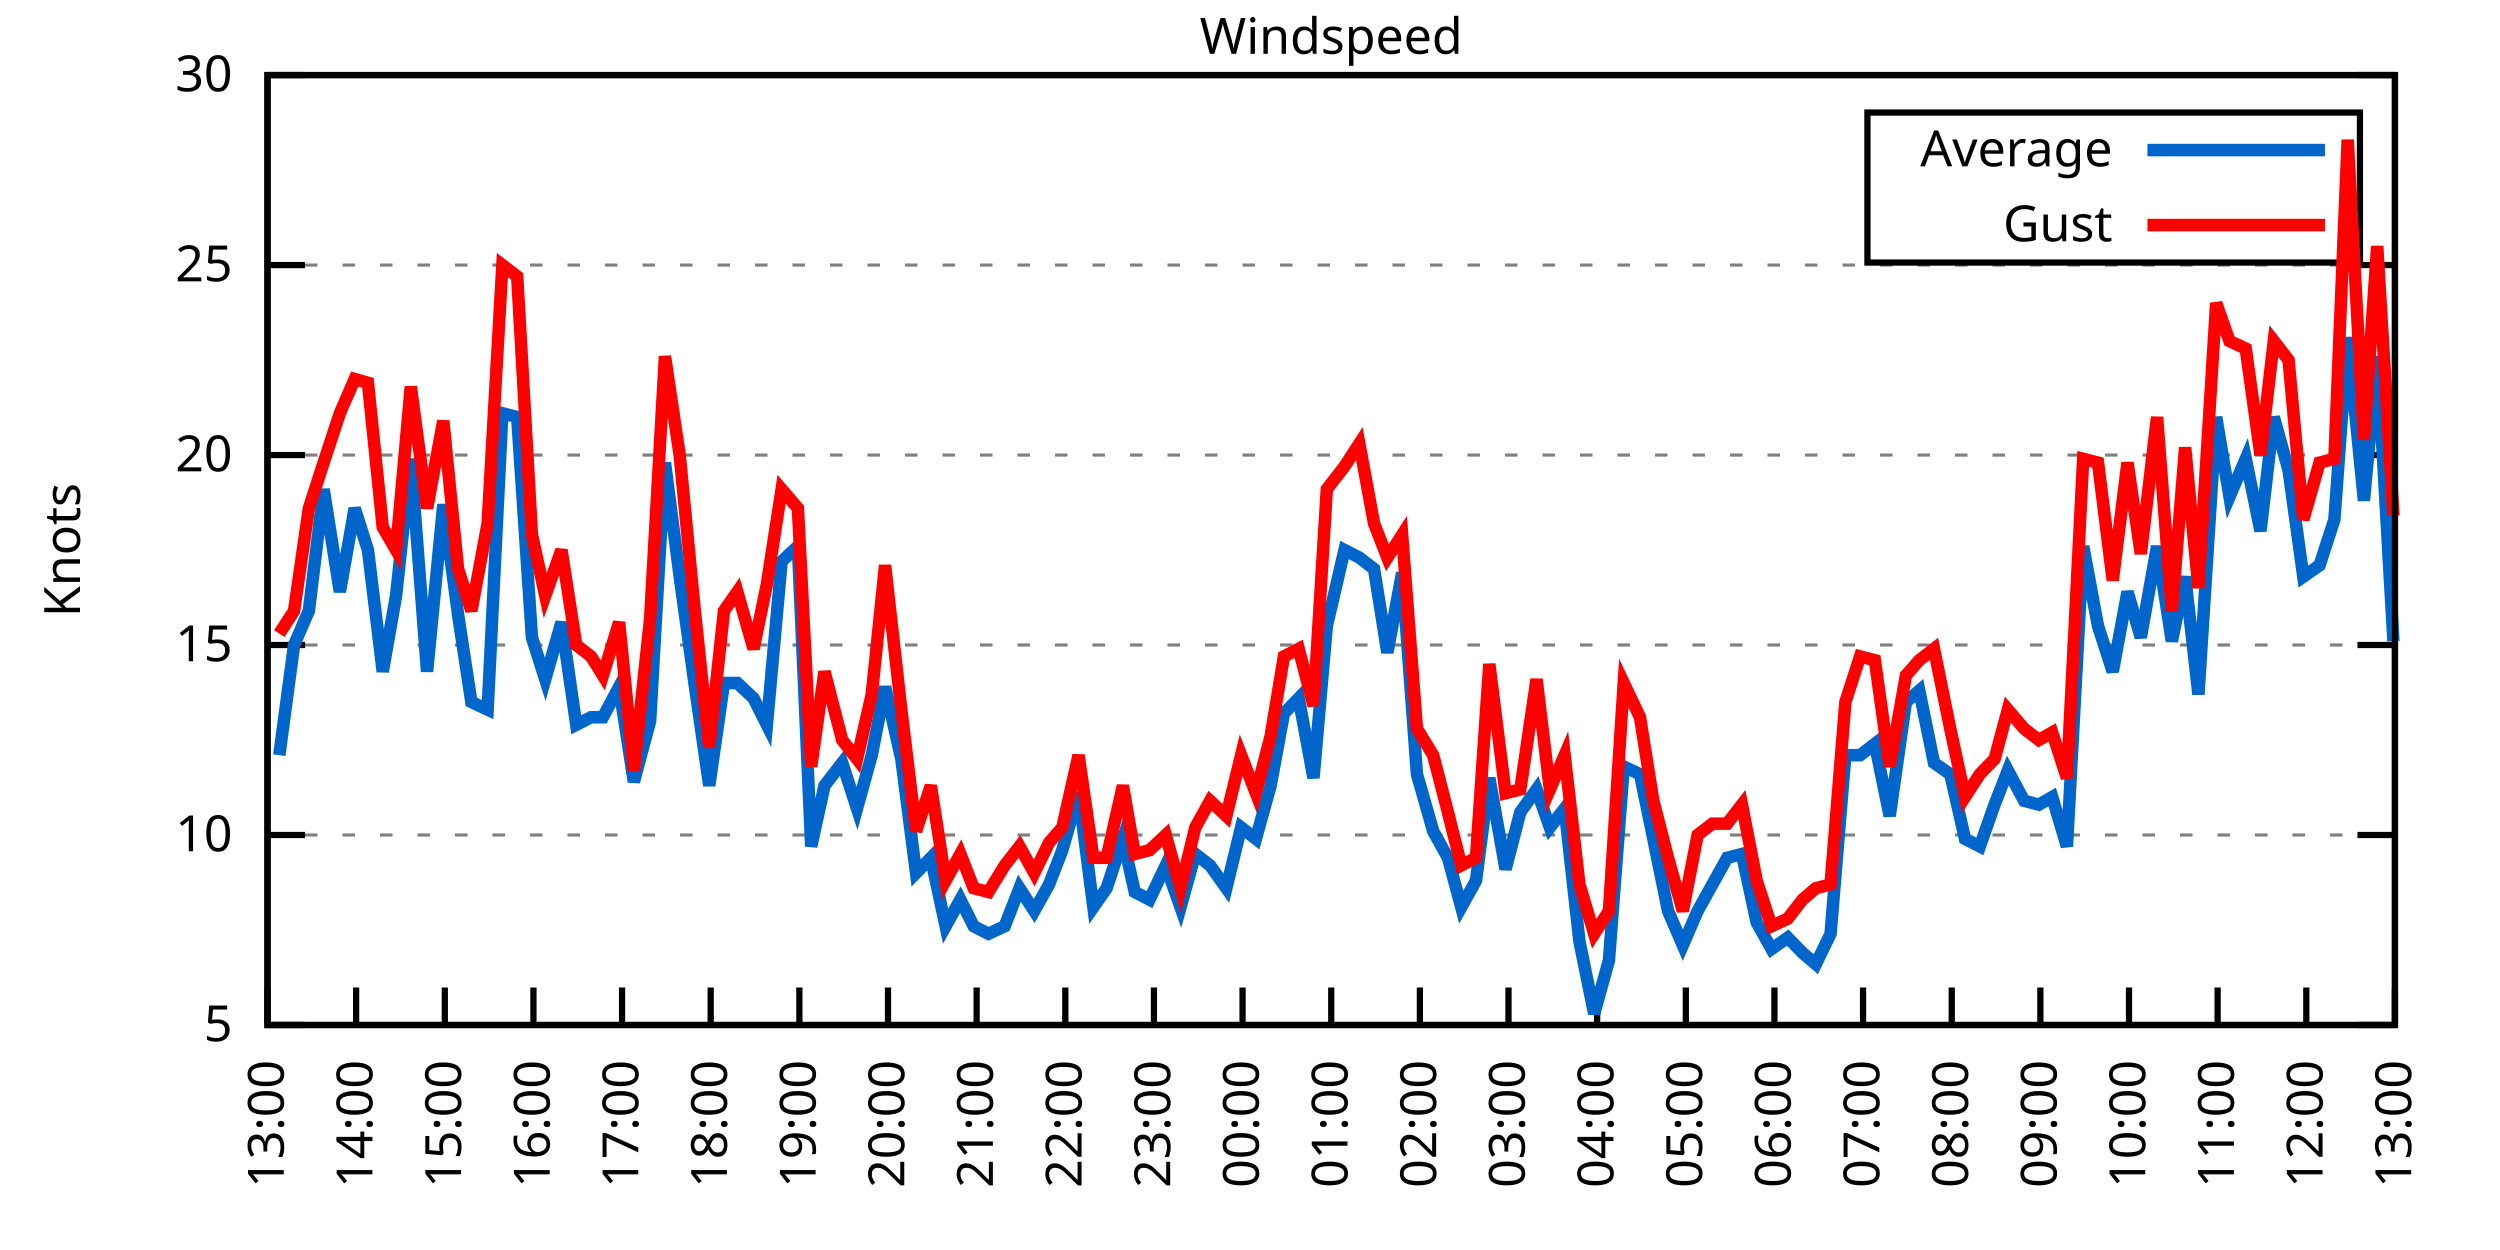
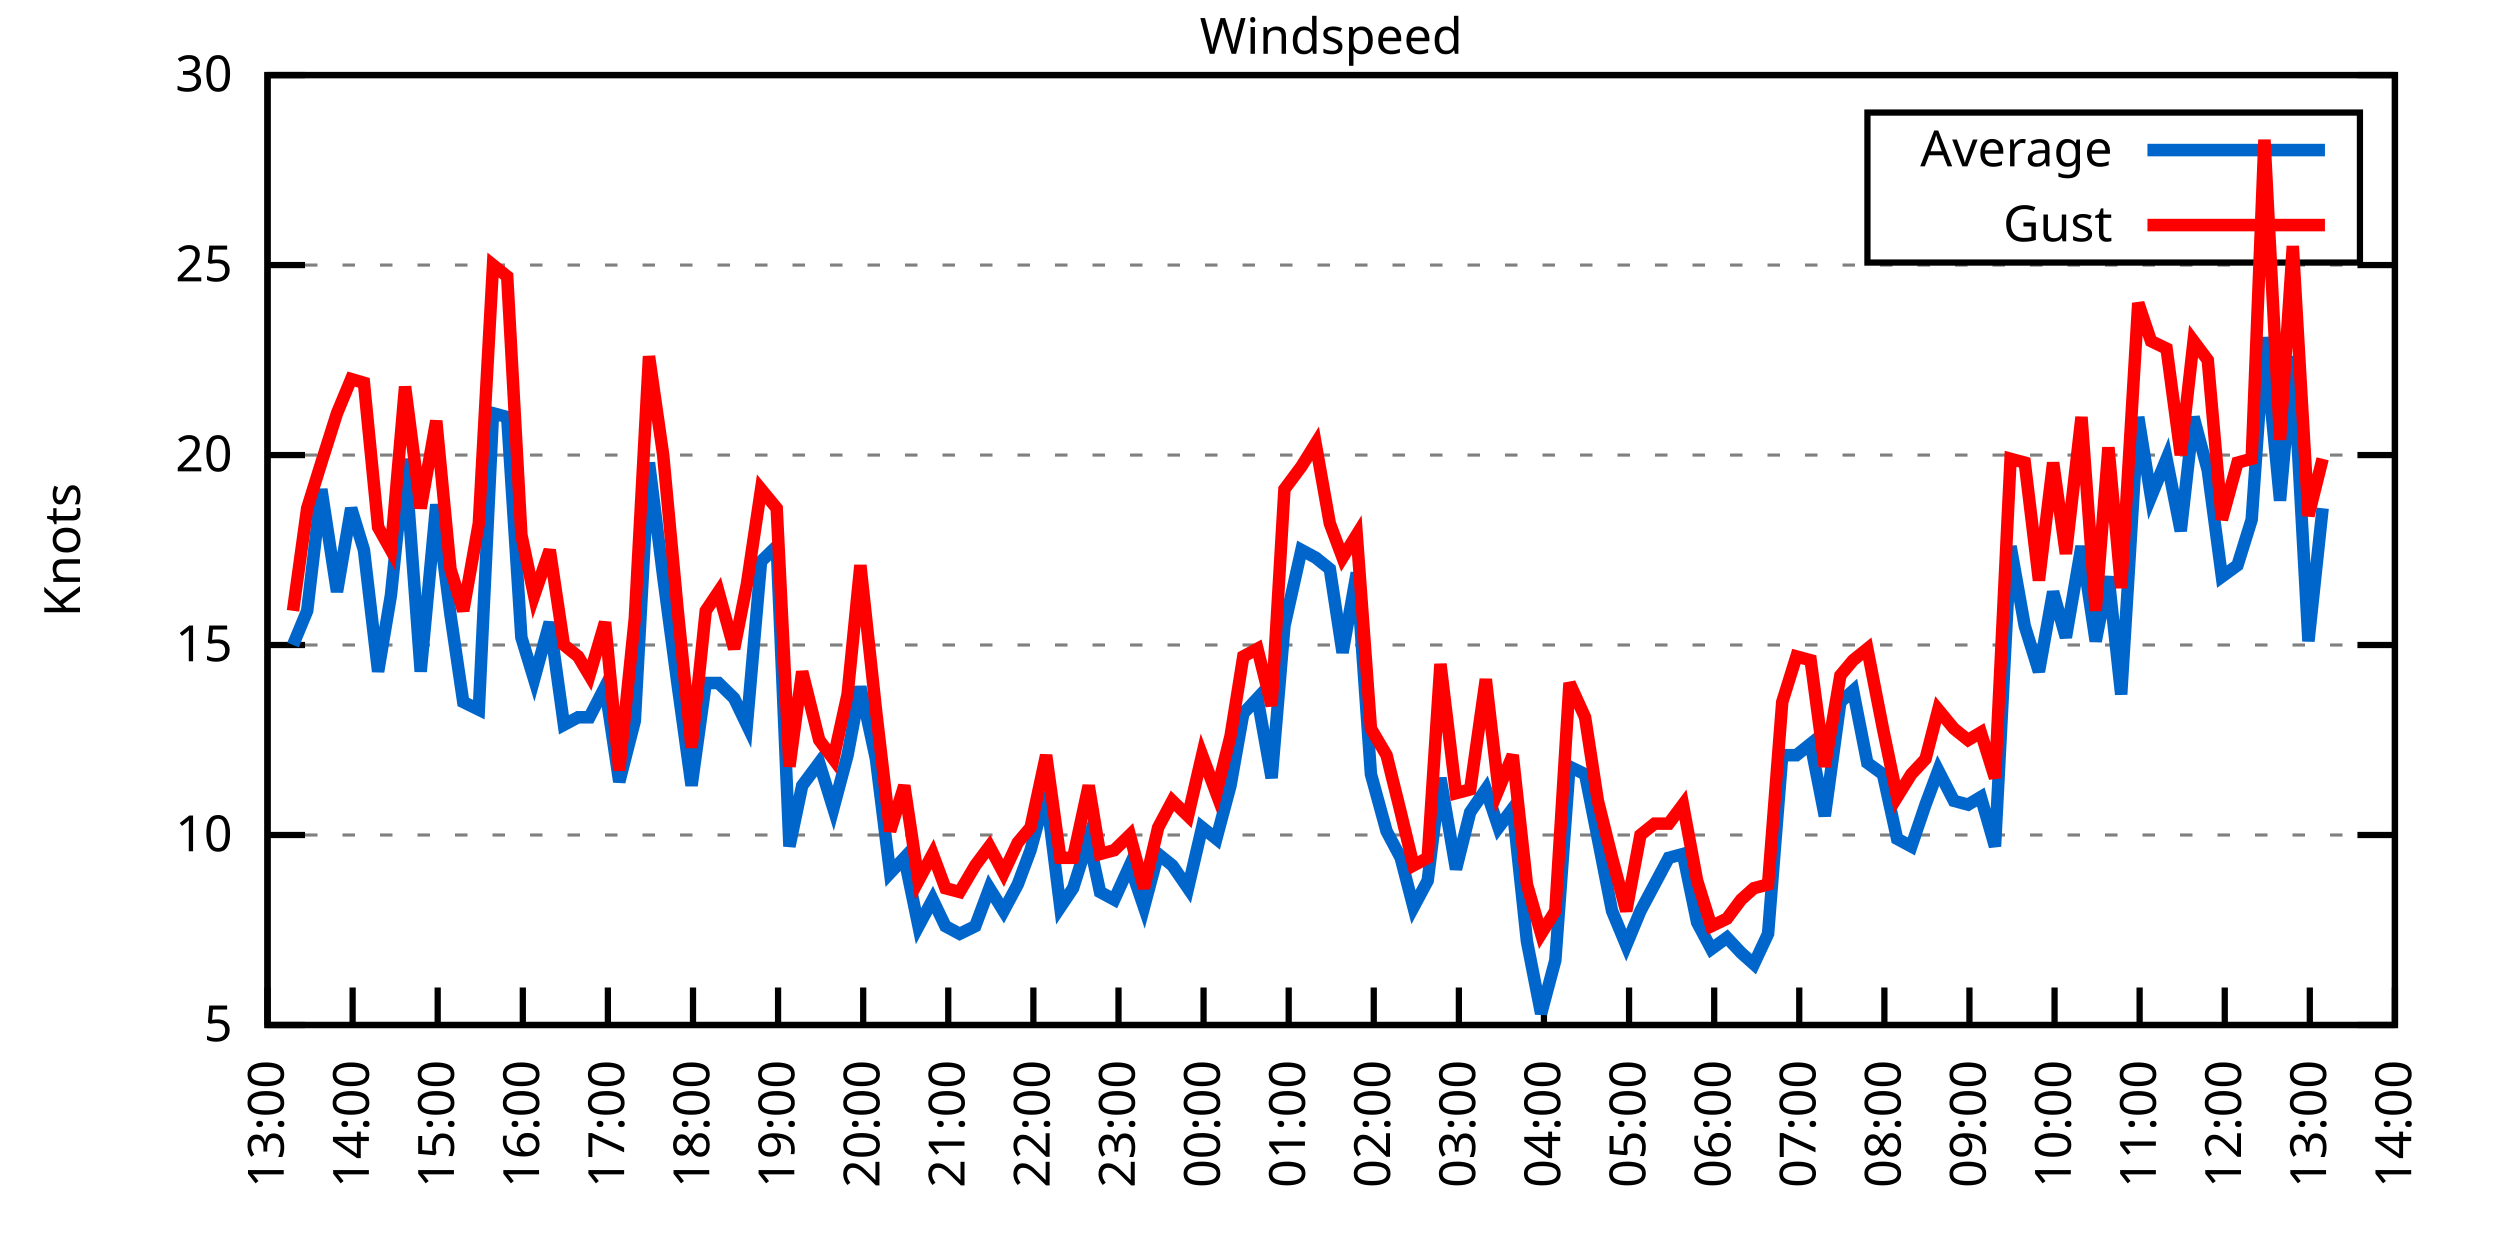
<svg xmlns="http://www.w3.org/2000/svg" xmlns:xlink="http://www.w3.org/1999/xlink" width="400" height="200" viewBox="0 0 400 200">
  <g id="gnuplot_canvas">
    <rect x="0" y="0" width="400" height="200" fill="none" />
    <defs>
      <circle id="gpDot" r="0.5" stroke-width="0.5" stroke="currentColor" />
      <path id="gpPt0" stroke-width="0.333" stroke="currentColor" d="M-1,0 h2 M0,-1 v2" />
      <path id="gpPt1" stroke-width="0.333" stroke="currentColor" d="M-1,-1 L1,1 M1,-1 L-1,1" />
      <path id="gpPt2" stroke-width="0.333" stroke="currentColor" d="M-1,0 L1,0 M0,-1 L0,1 M-1,-1 L1,1 M-1,1 L1,-1" />
      <rect id="gpPt3" stroke-width="0.333" stroke="currentColor" x="-1" y="-1" width="2" height="2" />
      <rect id="gpPt4" stroke-width="0.333" stroke="currentColor" fill="currentColor" x="-1" y="-1" width="2" height="2" />
      <circle id="gpPt5" stroke-width="0.333" stroke="currentColor" cx="0" cy="0" r="1" />
      <use xlink:href="#gpPt5" id="gpPt6" fill="currentColor" stroke="none" />
      <path id="gpPt7" stroke-width="0.333" stroke="currentColor" d="M0,-1.33 L-1.33,0.67 L1.33,0.67 z" />
      <use xlink:href="#gpPt7" id="gpPt8" fill="currentColor" stroke="none" />
      <use xlink:href="#gpPt7" id="gpPt9" stroke="currentColor" transform="rotate(180)" />
      <use xlink:href="#gpPt9" id="gpPt10" fill="currentColor" stroke="none" />
      <use xlink:href="#gpPt3" id="gpPt11" stroke="currentColor" transform="rotate(45)" />
      <use xlink:href="#gpPt11" id="gpPt12" fill="currentColor" stroke="none" />
      <path id="gpPt13" stroke-width="0.333" stroke="currentColor" d="M0,1.330 L1.265,0.411 L0.782,-1.067 L-0.782,-1.076 L-1.265,0.411 z" />
      <use xlink:href="#gpPt13" id="gpPt14" fill="currentColor" stroke="none" />
      <filter id="textbox" filterUnits="objectBoundingBox" x="0" y="0" height="1" width="1">
        <feFlood flood-color="white" flood-opacity="1" result="bgnd" />
        <feComposite in="SourceGraphic" in2="bgnd" operator="atop" />
      </filter>
      <filter id="greybox" filterUnits="objectBoundingBox" x="0" y="0" height="1" width="1">
        <feFlood flood-color="lightgrey" flood-opacity="1" result="grey" />
        <feComposite in="SourceGraphic" in2="grey" operator="atop" />
      </filter>
    </defs>
    <g fill="none" color="white" stroke="currentColor" stroke-width="1.00" stroke-linecap="butt" stroke-linejoin="miter">
</g>
    <g fill="none" color="black" stroke="currentColor" stroke-width="1.00" stroke-linecap="butt" stroke-linejoin="miter">
      <g stroke="none" shape-rendering="crispEdges">
        <polygon fill="rgb(255, 255, 255)" points="42.80,164.00 383.18,164.00 383.18,12.02 42.80,12.02 " />
      </g>
    </g>
    <g fill="none" color="black" stroke="currentColor" stroke-width="1.00" stroke-linecap="butt" stroke-linejoin="miter">
</g>
    <g fill="none" color="black" stroke="black" stroke-width="0.50" stroke-linecap="butt" stroke-linejoin="miter">
</g>
    <g fill="none" color="gray" stroke="currentColor" stroke-width="0.50" stroke-linecap="butt" stroke-linejoin="miter">
      <path stroke="gray" stroke-dasharray="2,4" class="gridline" d="M42.80,164.00 L383.19,164.00  " />
    </g>
    <g fill="none" color="gray" stroke="gray" stroke-width="1.00" stroke-linecap="butt" stroke-linejoin="miter">
</g>
    <g fill="none" color="black" stroke="currentColor" stroke-width="1.00" stroke-linecap="butt" stroke-linejoin="miter">
      <path stroke="black" d="M42.80,164.00 L48.80,164.00 M383.19,164.00 L377.19,164.00  " />
      <g transform="translate(37.20,166.60)" stroke="none" fill="black" font-family="Sans" font-size="8.00" text-anchor="end">
        <text>
          <tspan font-family="Sans"> 5</tspan>
        </text>
      </g>
    </g>
    <g fill="none" color="black" stroke="currentColor" stroke-width="1.00" stroke-linecap="butt" stroke-linejoin="miter">
</g>
    <g fill="none" color="black" stroke="black" stroke-width="0.50" stroke-linecap="butt" stroke-linejoin="miter">
</g>
    <g fill="none" color="gray" stroke="currentColor" stroke-width="0.50" stroke-linecap="butt" stroke-linejoin="miter">
      <path stroke="gray" stroke-dasharray="2,4" class="gridline" d="M42.80,133.60 L383.19,133.60  " />
    </g>
    <g fill="none" color="gray" stroke="gray" stroke-width="1.00" stroke-linecap="butt" stroke-linejoin="miter">
</g>
    <g fill="none" color="black" stroke="currentColor" stroke-width="1.00" stroke-linecap="butt" stroke-linejoin="miter">
      <path stroke="black" d="M42.80,133.60 L48.80,133.60 M383.19,133.60 L377.19,133.60  " />
      <g transform="translate(37.20,136.20)" stroke="none" fill="black" font-family="Sans" font-size="8.00" text-anchor="end">
        <text>
          <tspan font-family="Sans"> 10</tspan>
        </text>
      </g>
    </g>
    <g fill="none" color="black" stroke="currentColor" stroke-width="1.00" stroke-linecap="butt" stroke-linejoin="miter">
</g>
    <g fill="none" color="black" stroke="black" stroke-width="0.50" stroke-linecap="butt" stroke-linejoin="miter">
</g>
    <g fill="none" color="gray" stroke="currentColor" stroke-width="0.50" stroke-linecap="butt" stroke-linejoin="miter">
      <path stroke="gray" stroke-dasharray="2,4" class="gridline" d="M42.80,103.20 L383.19,103.20  " />
    </g>
    <g fill="none" color="gray" stroke="gray" stroke-width="1.00" stroke-linecap="butt" stroke-linejoin="miter">
</g>
    <g fill="none" color="black" stroke="currentColor" stroke-width="1.00" stroke-linecap="butt" stroke-linejoin="miter">
      <path stroke="black" d="M42.80,103.20 L48.80,103.20 M383.19,103.20 L377.19,103.20  " />
      <g transform="translate(37.20,105.80)" stroke="none" fill="black" font-family="Sans" font-size="8.00" text-anchor="end">
        <text>
          <tspan font-family="Sans"> 15</tspan>
        </text>
      </g>
    </g>
    <g fill="none" color="black" stroke="currentColor" stroke-width="1.00" stroke-linecap="butt" stroke-linejoin="miter">
</g>
    <g fill="none" color="black" stroke="black" stroke-width="0.50" stroke-linecap="butt" stroke-linejoin="miter">
</g>
    <g fill="none" color="gray" stroke="currentColor" stroke-width="0.50" stroke-linecap="butt" stroke-linejoin="miter">
      <path stroke="gray" stroke-dasharray="2,4" class="gridline" d="M42.80,72.81 L383.19,72.81  " />
    </g>
    <g fill="none" color="gray" stroke="gray" stroke-width="1.00" stroke-linecap="butt" stroke-linejoin="miter">
</g>
    <g fill="none" color="black" stroke="currentColor" stroke-width="1.00" stroke-linecap="butt" stroke-linejoin="miter">
      <path stroke="black" d="M42.80,72.81 L48.80,72.81 M383.19,72.81 L377.19,72.81  " />
      <g transform="translate(37.20,75.41)" stroke="none" fill="black" font-family="Sans" font-size="8.00" text-anchor="end">
        <text>
          <tspan font-family="Sans"> 20</tspan>
        </text>
      </g>
    </g>
    <g fill="none" color="black" stroke="currentColor" stroke-width="1.00" stroke-linecap="butt" stroke-linejoin="miter">
</g>
    <g fill="none" color="black" stroke="black" stroke-width="0.50" stroke-linecap="butt" stroke-linejoin="miter">
</g>
    <g fill="none" color="gray" stroke="currentColor" stroke-width="0.50" stroke-linecap="butt" stroke-linejoin="miter">
      <path stroke="gray" stroke-dasharray="2,4" class="gridline" d="M42.80,42.41 L383.19,42.41  " />
    </g>
    <g fill="none" color="gray" stroke="gray" stroke-width="1.00" stroke-linecap="butt" stroke-linejoin="miter">
</g>
    <g fill="none" color="black" stroke="currentColor" stroke-width="1.00" stroke-linecap="butt" stroke-linejoin="miter">
      <path stroke="black" d="M42.80,42.41 L48.80,42.41 M383.19,42.41 L377.19,42.41  " />
      <g transform="translate(37.20,45.01)" stroke="none" fill="black" font-family="Sans" font-size="8.00" text-anchor="end">
        <text>
          <tspan font-family="Sans"> 25</tspan>
        </text>
      </g>
    </g>
    <g fill="none" color="black" stroke="currentColor" stroke-width="1.00" stroke-linecap="butt" stroke-linejoin="miter">
</g>
    <g fill="none" color="black" stroke="black" stroke-width="0.50" stroke-linecap="butt" stroke-linejoin="miter">
</g>
    <g fill="none" color="gray" stroke="currentColor" stroke-width="0.50" stroke-linecap="butt" stroke-linejoin="miter">
      <path stroke="gray" stroke-dasharray="2,4" class="gridline" d="M42.80,12.01 L383.19,12.01  " />
    </g>
    <g fill="none" color="gray" stroke="gray" stroke-width="1.00" stroke-linecap="butt" stroke-linejoin="miter">
</g>
    <g fill="none" color="black" stroke="currentColor" stroke-width="1.00" stroke-linecap="butt" stroke-linejoin="miter">
      <path stroke="black" d="M42.80,12.01 L48.80,12.01 M383.19,12.01 L377.19,12.01  " />
      <g transform="translate(37.20,14.61)" stroke="none" fill="black" font-family="Sans" font-size="8.00" text-anchor="end">
        <text>
          <tspan font-family="Sans"> 30</tspan>
        </text>
      </g>
    </g>
    <g fill="none" color="black" stroke="currentColor" stroke-width="1.00" stroke-linecap="butt" stroke-linejoin="miter">
      <path stroke="black" d="M42.80,164.00 L42.80,158.00  " />
      <g transform="translate(45.40,169.60) rotate(270.00)" stroke="none" fill="black" font-family="Sans" font-size="8.00" text-anchor="end">
        <text>
          <tspan font-family="Sans">13:00</tspan>
        </text>
      </g>
    </g>
    <g fill="none" color="black" stroke="currentColor" stroke-width="1.00" stroke-linecap="butt" stroke-linejoin="miter">
-       <path stroke="black" d="M56.98,164.00 L56.98,158.00  " />
-       <g transform="translate(59.58,169.60) rotate(270.00)" stroke="none" fill="black" font-family="Sans" font-size="8.00" text-anchor="end">
+       <path stroke="black" d="M56.42,164.00 L56.42,158.00  " />
+       <g transform="translate(59.02,169.60) rotate(270.00)" stroke="none" fill="black" font-family="Sans" font-size="8.00" text-anchor="end">
        <text>
          <tspan font-family="Sans">14:00</tspan>
        </text>
      </g>
    </g>
    <g fill="none" color="black" stroke="currentColor" stroke-width="1.00" stroke-linecap="butt" stroke-linejoin="miter">
-       <path stroke="black" d="M71.17,164.00 L71.17,158.00  " />
-       <g transform="translate(73.77,169.60) rotate(270.00)" stroke="none" fill="black" font-family="Sans" font-size="8.00" text-anchor="end">
+       <path stroke="black" d="M70.03,164.00 L70.03,158.00  " />
+       <g transform="translate(72.63,169.60) rotate(270.00)" stroke="none" fill="black" font-family="Sans" font-size="8.00" text-anchor="end">
        <text>
          <tspan font-family="Sans">15:00</tspan>
        </text>
      </g>
    </g>
    <g fill="none" color="black" stroke="currentColor" stroke-width="1.00" stroke-linecap="butt" stroke-linejoin="miter">
-       <path stroke="black" d="M85.35,164.00 L85.35,158.00  " />
-       <g transform="translate(87.95,169.60) rotate(270.00)" stroke="none" fill="black" font-family="Sans" font-size="8.00" text-anchor="end">
+       <path stroke="black" d="M83.65,164.00 L83.65,158.00  " />
+       <g transform="translate(86.25,169.60) rotate(270.00)" stroke="none" fill="black" font-family="Sans" font-size="8.00" text-anchor="end">
        <text>
          <tspan font-family="Sans">16:00</tspan>
        </text>
      </g>
    </g>
    <g fill="none" color="black" stroke="currentColor" stroke-width="1.00" stroke-linecap="butt" stroke-linejoin="miter">
-       <path stroke="black" d="M99.53,164.00 L99.53,158.00  " />
-       <g transform="translate(102.13,169.60) rotate(270.00)" stroke="none" fill="black" font-family="Sans" font-size="8.00" text-anchor="end">
+       <path stroke="black" d="M97.26,164.00 L97.26,158.00  " />
+       <g transform="translate(99.86,169.60) rotate(270.00)" stroke="none" fill="black" font-family="Sans" font-size="8.00" text-anchor="end">
        <text>
          <tspan font-family="Sans">17:00</tspan>
        </text>
      </g>
    </g>
    <g fill="none" color="black" stroke="currentColor" stroke-width="1.00" stroke-linecap="butt" stroke-linejoin="miter">
-       <path stroke="black" d="M113.71,164.00 L113.71,158.00  " />
-       <g transform="translate(116.31,169.60) rotate(270.00)" stroke="none" fill="black" font-family="Sans" font-size="8.00" text-anchor="end">
+       <path stroke="black" d="M110.88,164.00 L110.88,158.00  " />
+       <g transform="translate(113.48,169.60) rotate(270.00)" stroke="none" fill="black" font-family="Sans" font-size="8.00" text-anchor="end">
        <text>
          <tspan font-family="Sans">18:00</tspan>
        </text>
      </g>
    </g>
    <g fill="none" color="black" stroke="currentColor" stroke-width="1.00" stroke-linecap="butt" stroke-linejoin="miter">
-       <path stroke="black" d="M127.90,164.00 L127.90,158.00  " />
-       <g transform="translate(130.50,169.60) rotate(270.00)" stroke="none" fill="black" font-family="Sans" font-size="8.00" text-anchor="end">
+       <path stroke="black" d="M124.49,164.00 L124.49,158.00  " />
+       <g transform="translate(127.09,169.60) rotate(270.00)" stroke="none" fill="black" font-family="Sans" font-size="8.00" text-anchor="end">
        <text>
          <tspan font-family="Sans">19:00</tspan>
        </text>
      </g>
    </g>
    <g fill="none" color="black" stroke="currentColor" stroke-width="1.00" stroke-linecap="butt" stroke-linejoin="miter">
-       <path stroke="black" d="M142.08,164.00 L142.08,158.00  " />
-       <g transform="translate(144.68,169.60) rotate(270.00)" stroke="none" fill="black" font-family="Sans" font-size="8.00" text-anchor="end">
+       <path stroke="black" d="M138.11,164.00 L138.11,158.00  " />
+       <g transform="translate(140.71,169.60) rotate(270.00)" stroke="none" fill="black" font-family="Sans" font-size="8.00" text-anchor="end">
        <text>
          <tspan font-family="Sans">20:00</tspan>
        </text>
      </g>
    </g>
    <g fill="none" color="black" stroke="currentColor" stroke-width="1.00" stroke-linecap="butt" stroke-linejoin="miter">
-       <path stroke="black" d="M156.26,164.00 L156.26,158.00  " />
-       <g transform="translate(158.86,169.60) rotate(270.00)" stroke="none" fill="black" font-family="Sans" font-size="8.00" text-anchor="end">
+       <path stroke="black" d="M151.72,164.00 L151.72,158.00  " />
+       <g transform="translate(154.32,169.60) rotate(270.00)" stroke="none" fill="black" font-family="Sans" font-size="8.00" text-anchor="end">
        <text>
          <tspan font-family="Sans">21:00</tspan>
        </text>
      </g>
    </g>
    <g fill="none" color="black" stroke="currentColor" stroke-width="1.00" stroke-linecap="butt" stroke-linejoin="miter">
-       <path stroke="black" d="M170.45,164.00 L170.45,158.00  " />
-       <g transform="translate(173.05,169.60) rotate(270.00)" stroke="none" fill="black" font-family="Sans" font-size="8.00" text-anchor="end">
+       <path stroke="black" d="M165.34,164.00 L165.34,158.00  " />
+       <g transform="translate(167.94,169.60) rotate(270.00)" stroke="none" fill="black" font-family="Sans" font-size="8.00" text-anchor="end">
        <text>
          <tspan font-family="Sans">22:00</tspan>
        </text>
      </g>
    </g>
    <g fill="none" color="black" stroke="currentColor" stroke-width="1.00" stroke-linecap="butt" stroke-linejoin="miter">
-       <path stroke="black" d="M184.63,164.00 L184.63,158.00  " />
-       <g transform="translate(187.23,169.60) rotate(270.00)" stroke="none" fill="black" font-family="Sans" font-size="8.00" text-anchor="end">
+       <path stroke="black" d="M178.96,164.00 L178.96,158.00  " />
+       <g transform="translate(181.56,169.60) rotate(270.00)" stroke="none" fill="black" font-family="Sans" font-size="8.00" text-anchor="end">
        <text>
          <tspan font-family="Sans">23:00</tspan>
        </text>
      </g>
    </g>
    <g fill="none" color="black" stroke="currentColor" stroke-width="1.00" stroke-linecap="butt" stroke-linejoin="miter">
-       <path stroke="black" d="M198.81,164.00 L198.81,158.00  " />
-       <g transform="translate(201.41,169.60) rotate(270.00)" stroke="none" fill="black" font-family="Sans" font-size="8.00" text-anchor="end">
+       <path stroke="black" d="M192.57,164.00 L192.57,158.00  " />
+       <g transform="translate(195.17,169.60) rotate(270.00)" stroke="none" fill="black" font-family="Sans" font-size="8.00" text-anchor="end">
        <text>
          <tspan font-family="Sans">00:00</tspan>
        </text>
      </g>
    </g>
    <g fill="none" color="black" stroke="currentColor" stroke-width="1.00" stroke-linecap="butt" stroke-linejoin="miter">
-       <path stroke="black" d="M213.00,164.00 L213.00,158.00  " />
-       <g transform="translate(215.60,169.60) rotate(270.00)" stroke="none" fill="black" font-family="Sans" font-size="8.00" text-anchor="end">
+       <path stroke="black" d="M206.19,164.00 L206.19,158.00  " />
+       <g transform="translate(208.79,169.60) rotate(270.00)" stroke="none" fill="black" font-family="Sans" font-size="8.00" text-anchor="end">
        <text>
          <tspan font-family="Sans">01:00</tspan>
        </text>
      </g>
    </g>
    <g fill="none" color="black" stroke="currentColor" stroke-width="1.00" stroke-linecap="butt" stroke-linejoin="miter">
-       <path stroke="black" d="M227.18,164.00 L227.18,158.00  " />
-       <g transform="translate(229.78,169.60) rotate(270.00)" stroke="none" fill="black" font-family="Sans" font-size="8.00" text-anchor="end">
+       <path stroke="black" d="M219.80,164.00 L219.80,158.00  " />
+       <g transform="translate(222.40,169.60) rotate(270.00)" stroke="none" fill="black" font-family="Sans" font-size="8.00" text-anchor="end">
        <text>
          <tspan font-family="Sans">02:00</tspan>
        </text>
      </g>
    </g>
    <g fill="none" color="black" stroke="currentColor" stroke-width="1.00" stroke-linecap="butt" stroke-linejoin="miter">
-       <path stroke="black" d="M241.36,164.00 L241.36,158.00  " />
-       <g transform="translate(243.96,169.60) rotate(270.00)" stroke="none" fill="black" font-family="Sans" font-size="8.00" text-anchor="end">
+       <path stroke="black" d="M233.42,164.00 L233.42,158.00  " />
+       <g transform="translate(236.02,169.60) rotate(270.00)" stroke="none" fill="black" font-family="Sans" font-size="8.00" text-anchor="end">
        <text>
          <tspan font-family="Sans">03:00</tspan>
        </text>
      </g>
    </g>
    <g fill="none" color="black" stroke="currentColor" stroke-width="1.00" stroke-linecap="butt" stroke-linejoin="miter">
-       <path stroke="black" d="M255.54,164.00 L255.54,158.00  " />
-       <g transform="translate(258.14,169.60) rotate(270.00)" stroke="none" fill="black" font-family="Sans" font-size="8.00" text-anchor="end">
+       <path stroke="black" d="M247.03,164.00 L247.03,158.00  " />
+       <g transform="translate(249.63,169.60) rotate(270.00)" stroke="none" fill="black" font-family="Sans" font-size="8.00" text-anchor="end">
        <text>
          <tspan font-family="Sans">04:00</tspan>
        </text>
      </g>
    </g>
    <g fill="none" color="black" stroke="currentColor" stroke-width="1.00" stroke-linecap="butt" stroke-linejoin="miter">
-       <path stroke="black" d="M269.73,164.00 L269.73,158.00  " />
-       <g transform="translate(272.33,169.60) rotate(270.00)" stroke="none" fill="black" font-family="Sans" font-size="8.00" text-anchor="end">
+       <path stroke="black" d="M260.65,164.00 L260.65,158.00  " />
+       <g transform="translate(263.25,169.60) rotate(270.00)" stroke="none" fill="black" font-family="Sans" font-size="8.00" text-anchor="end">
        <text>
          <tspan font-family="Sans">05:00</tspan>
        </text>
      </g>
    </g>
    <g fill="none" color="black" stroke="currentColor" stroke-width="1.00" stroke-linecap="butt" stroke-linejoin="miter">
-       <path stroke="black" d="M283.91,164.00 L283.91,158.00  " />
-       <g transform="translate(286.51,169.60) rotate(270.00)" stroke="none" fill="black" font-family="Sans" font-size="8.00" text-anchor="end">
+       <path stroke="black" d="M274.27,164.00 L274.27,158.00  " />
+       <g transform="translate(276.87,169.60) rotate(270.00)" stroke="none" fill="black" font-family="Sans" font-size="8.00" text-anchor="end">
        <text>
          <tspan font-family="Sans">06:00</tspan>
        </text>
      </g>
    </g>
    <g fill="none" color="black" stroke="currentColor" stroke-width="1.00" stroke-linecap="butt" stroke-linejoin="miter">
-       <path stroke="black" d="M298.09,164.00 L298.09,158.00  " />
-       <g transform="translate(300.69,169.60) rotate(270.00)" stroke="none" fill="black" font-family="Sans" font-size="8.00" text-anchor="end">
+       <path stroke="black" d="M287.88,164.00 L287.88,158.00  " />
+       <g transform="translate(290.48,169.60) rotate(270.00)" stroke="none" fill="black" font-family="Sans" font-size="8.00" text-anchor="end">
        <text>
          <tspan font-family="Sans">07:00</tspan>
        </text>
      </g>
    </g>
    <g fill="none" color="black" stroke="currentColor" stroke-width="1.00" stroke-linecap="butt" stroke-linejoin="miter">
-       <path stroke="black" d="M312.28,164.00 L312.28,158.00  " />
-       <g transform="translate(314.88,169.60) rotate(270.00)" stroke="none" fill="black" font-family="Sans" font-size="8.00" text-anchor="end">
+       <path stroke="black" d="M301.50,164.00 L301.50,158.00  " />
+       <g transform="translate(304.10,169.60) rotate(270.00)" stroke="none" fill="black" font-family="Sans" font-size="8.00" text-anchor="end">
        <text>
          <tspan font-family="Sans">08:00</tspan>
        </text>
      </g>
    </g>
    <g fill="none" color="black" stroke="currentColor" stroke-width="1.00" stroke-linecap="butt" stroke-linejoin="miter">
-       <path stroke="black" d="M326.46,164.00 L326.46,158.00  " />
-       <g transform="translate(329.06,169.60) rotate(270.00)" stroke="none" fill="black" font-family="Sans" font-size="8.00" text-anchor="end">
+       <path stroke="black" d="M315.11,164.00 L315.11,158.00  " />
+       <g transform="translate(317.71,169.60) rotate(270.00)" stroke="none" fill="black" font-family="Sans" font-size="8.00" text-anchor="end">
        <text>
          <tspan font-family="Sans">09:00</tspan>
        </text>
      </g>
    </g>
    <g fill="none" color="black" stroke="currentColor" stroke-width="1.00" stroke-linecap="butt" stroke-linejoin="miter">
-       <path stroke="black" d="M340.64,164.00 L340.64,158.00  " />
-       <g transform="translate(343.24,169.60) rotate(270.00)" stroke="none" fill="black" font-family="Sans" font-size="8.00" text-anchor="end">
+       <path stroke="black" d="M328.73,164.00 L328.73,158.00  " />
+       <g transform="translate(331.33,169.60) rotate(270.00)" stroke="none" fill="black" font-family="Sans" font-size="8.00" text-anchor="end">
        <text>
          <tspan font-family="Sans">10:00</tspan>
        </text>
      </g>
    </g>
    <g fill="none" color="black" stroke="currentColor" stroke-width="1.00" stroke-linecap="butt" stroke-linejoin="miter">
-       <path stroke="black" d="M354.82,164.00 L354.82,158.00  " />
-       <g transform="translate(357.42,169.60) rotate(270.00)" stroke="none" fill="black" font-family="Sans" font-size="8.00" text-anchor="end">
+       <path stroke="black" d="M342.34,164.00 L342.34,158.00  " />
+       <g transform="translate(344.94,169.60) rotate(270.00)" stroke="none" fill="black" font-family="Sans" font-size="8.00" text-anchor="end">
        <text>
          <tspan font-family="Sans">11:00</tspan>
        </text>
      </g>
    </g>
    <g fill="none" color="black" stroke="currentColor" stroke-width="1.00" stroke-linecap="butt" stroke-linejoin="miter">
-       <path stroke="black" d="M369.01,164.00 L369.01,158.00  " />
-       <g transform="translate(371.61,169.60) rotate(270.00)" stroke="none" fill="black" font-family="Sans" font-size="8.00" text-anchor="end">
+       <path stroke="black" d="M355.96,164.00 L355.96,158.00  " />
+       <g transform="translate(358.56,169.60) rotate(270.00)" stroke="none" fill="black" font-family="Sans" font-size="8.00" text-anchor="end">
        <text>
          <tspan font-family="Sans">12:00</tspan>
+         </text>
+       </g>
+     </g>
+     <g fill="none" color="black" stroke="currentColor" stroke-width="1.00" stroke-linecap="butt" stroke-linejoin="miter">
+       <path stroke="black" d="M369.57,164.00 L369.57,158.00  " />
+       <g transform="translate(372.17,169.60) rotate(270.00)" stroke="none" fill="black" font-family="Sans" font-size="8.00" text-anchor="end">
+         <text>
+           <tspan font-family="Sans">13:00</tspan>
        </text>
      </g>
    </g>
    <g fill="none" color="black" stroke="currentColor" stroke-width="1.00" stroke-linecap="butt" stroke-linejoin="miter">
      <path stroke="black" d="M383.19,164.00 L383.19,158.00  " />
      <g transform="translate(385.79,169.60) rotate(270.00)" stroke="none" fill="black" font-family="Sans" font-size="8.00" text-anchor="end">
        <text>
-           <tspan font-family="Sans">13:00</tspan>
+           <tspan font-family="Sans">14:00</tspan>
        </text>
      </g>
    </g>
    <g fill="none" color="black" stroke="currentColor" stroke-width="1.00" stroke-linecap="butt" stroke-linejoin="miter">
</g>
    <g fill="none" color="black" stroke="currentColor" stroke-width="1.00" stroke-linecap="butt" stroke-linejoin="miter">
      <path stroke="black" d="M42.80,12.01 L42.80,164.00 L383.19,164.00 L383.19,12.01 L42.80,12.01 Z  " />
    </g>
    <g fill="none" color="black" stroke="currentColor" stroke-width="1.00" stroke-linecap="butt" stroke-linejoin="miter">
</g>
    <g fill="none" color="black" stroke="currentColor" stroke-width="1.00" stroke-linecap="butt" stroke-linejoin="miter">
      <path stroke="black" d="M298.79,42.01 L298.79,18.01 L377.59,18.01 L377.59,42.01 L298.79,42.01 Z  " />
    </g>
    <g id="Windspeed_plot_1">
      <g fill="none" color="white" stroke="black" stroke-width="2.00" stroke-linecap="butt" stroke-linejoin="miter">
</g>
      <g fill="none" color="black" stroke="currentColor" stroke-width="2.00" stroke-linecap="butt" stroke-linejoin="miter">
        <g transform="translate(337.99,26.61)" stroke="none" fill="black" font-family="Sans" font-size="8.00" text-anchor="end">
          <text>
            <tspan font-family="Sans">Average</tspan>
          </text>
        </g>
      </g>
      <g fill="none" color="black" stroke="currentColor" stroke-width="2.00" stroke-linecap="butt" stroke-linejoin="miter">
-         <path stroke="rgb(  0, 102, 204)" d="M343.59,24.01 L371.99,24.01 M44.69,120.83 L47.05,103.20 L49.42,97.73 L51.78,78.28 L54.38,94.69 L56.75,81.32   L58.87,88.00 L61.24,107.46 L63.37,95.30 L65.73,73.41 L68.33,107.46 L70.93,80.71 L73.29,98.34 L75.42,112.32   L78.02,113.54 L80.38,66.12 L82.75,66.73 L85.11,101.99 L87.24,108.68 L89.84,99.56 L92.20,115.97 L94.57,114.76   L96.46,114.76 L99.06,109.89 L101.42,125.09 L104.02,115.36 L106.39,74.02 L108.75,92.26 L111.11,109.28 L113.48,125.70   L115.84,109.28 L117.97,109.28 L120.57,111.72 L122.70,115.97 L125.06,89.83 L127.66,87.40 L129.79,135.43 L131.92,125.70   L134.75,122.05 L137.12,129.35 L139.48,120.83 L141.61,109.89 L144.21,121.44 L146.57,139.68 L148.94,137.25 L151.30,148.19   L153.66,143.94 L155.79,148.19 L158.15,149.41 L160.75,148.19 L163.12,142.11 L165.48,145.76 L167.85,141.51 L169.97,136.03   L172.57,126.91 L174.94,145.15 L177.06,142.11 L179.67,134.21 L181.56,142.72 L183.92,143.94 L186.52,138.47 L188.88,145.15   L191.25,136.64 L193.61,138.47 L196.21,142.11 L198.58,132.39 L200.94,134.21 L203.30,125.70 L205.43,114.15 L207.79,111.72   L210.16,124.48 L212.29,100.16 L215.12,88.00 L217.49,89.22 L219.85,91.04 L221.98,104.42 L224.34,91.65 L226.71,123.87   L229.31,132.99 L231.67,137.25 L233.80,145.15 L236.16,140.90 L238.29,124.48 L240.89,139.07 L243.25,129.95 L245.85,126.31   L247.98,132.39 L250.34,129.35 L252.71,150.62 L255.07,162.18 L257.43,153.66 L259.80,122.66 L262.40,123.87 L264.53,134.21   L266.89,145.76 L269.25,151.23 L271.62,145.76 L273.98,141.51 L276.35,137.25 L278.71,136.64 L281.07,147.59 L283.44,151.84   L286.04,150.02 L288.40,152.45 L290.53,154.27 L292.89,149.41 L295.26,120.83 L297.62,120.83 L299.98,119.01 L302.35,130.56   L304.95,112.32 L307.08,110.50 L309.44,122.05 L312.04,123.87 L314.40,134.21 L316.77,135.43 L319.13,128.74 L321.26,123.27   L323.86,128.13 L326.22,128.74 L328.35,127.52 L330.71,135.43 L333.31,87.40 L335.68,100.16 L338.04,107.46 L340.40,94.69   L342.53,101.99 L345.13,87.40 L347.50,102.60 L349.62,92.26 L351.75,111.11 L354.59,66.73 L356.72,79.49 L359.32,73.41   L361.68,84.97 L363.81,66.73 L366.17,75.24 L368.53,92.26 L371.13,90.44 L373.50,83.14 L375.63,53.96 L378.23,80.10   L380.35,57.00 L382.95,102.60  " />
+         <path stroke="rgb(  0, 102, 204)" d="M343.59,24.01 L371.99,24.01 M46.88,103.20 L49.15,97.73 L51.42,78.28 L53.92,94.69 L56.19,81.32 L58.23,88.00   L60.50,107.46 L62.54,95.30 L64.81,73.41 L67.31,107.46 L69.80,80.71 L72.07,98.34 L74.12,112.32 L76.61,113.54   L78.88,66.12 L81.15,66.73 L83.42,101.99 L85.46,108.68 L87.96,99.56 L90.23,115.97 L92.50,114.76 L94.31,114.76   L96.81,109.89 L99.08,125.09 L101.57,115.36 L103.84,74.02 L106.11,92.26 L108.38,109.28 L110.65,125.70 L112.92,109.28   L114.96,109.28 L117.46,111.72 L119.50,115.97 L121.77,89.83 L124.27,87.40 L126.31,135.43 L128.35,125.70 L131.07,122.05   L133.34,129.35 L135.61,120.83 L137.66,109.89 L140.15,121.44 L142.42,139.68 L144.69,137.25 L146.96,148.19 L149.23,143.94   L151.27,148.19 L153.54,149.41 L156.04,148.19 L158.31,142.11 L160.57,145.76 L162.84,141.51 L164.89,136.03 L167.38,126.91   L169.65,145.15 L171.69,142.11 L174.19,134.21 L176.01,142.72 L178.28,143.94 L180.77,138.47 L183.04,145.15 L185.31,136.64   L187.58,138.47 L190.08,142.11 L192.34,132.39 L194.61,134.21 L196.88,125.70 L198.93,114.15 L201.19,111.72 L203.46,124.48   L205.51,100.16 L208.23,88.00 L210.50,89.22 L212.77,91.04 L214.81,104.42 L217.08,91.65 L219.35,123.87 L221.85,132.99   L224.11,137.25 L226.16,145.15 L228.43,140.90 L230.47,124.48 L232.96,139.07 L235.23,129.95 L237.73,126.31 L239.77,132.39   L242.04,129.35 L244.31,150.62 L246.58,162.18 L248.85,153.66 L251.12,122.66 L253.61,123.87 L255.66,134.21 L257.93,145.76   L260.20,151.23 L262.47,145.76 L264.73,141.51 L267.00,137.25 L269.27,136.64 L271.54,147.59 L273.81,151.84 L276.31,150.02   L278.58,152.45 L280.62,154.27 L282.89,149.41 L285.16,120.83 L287.43,120.83 L289.70,119.01 L291.97,130.56 L294.46,112.32   L296.50,110.50 L298.77,122.05 L301.27,123.87 L303.54,134.21 L305.81,135.43 L308.08,128.74 L310.12,123.27 L312.62,128.13   L314.89,128.74 L316.93,127.52 L319.20,135.43 L321.69,87.40 L323.96,100.16 L326.23,107.46 L328.50,94.69 L330.54,101.99   L333.04,87.40 L335.31,102.60 L337.35,92.26 L339.39,111.11 L342.12,66.73 L344.16,79.49 L346.65,73.41 L348.92,84.97   L350.97,66.73 L353.24,75.24 L355.50,92.26 L358.00,90.44 L360.27,83.14 L362.31,53.96 L364.81,80.10 L366.85,57.00   L369.35,102.60 L371.62,81.32  " />
      </g>
    </g>
    <g id="Windspeed_plot_2">
      <g fill="none" color="black" stroke="currentColor" stroke-width="2.00" stroke-linecap="butt" stroke-linejoin="miter">
        <g transform="translate(337.99,38.61)" stroke="none" fill="black" font-family="Sans" font-size="8.00" text-anchor="end">
          <text>
            <tspan font-family="Sans">Gust</tspan>
          </text>
        </g>
      </g>
      <g fill="none" color="black" stroke="currentColor" stroke-width="2.00" stroke-linecap="butt" stroke-linejoin="miter">
-         <path stroke="rgb(255,   0,   0)" d="M343.59,36.01 L371.99,36.01 M44.69,101.38 L47.05,97.73 L49.42,81.32 L51.78,74.02 L54.38,66.12 L56.75,60.65   L58.87,61.25 L61.24,84.36 L63.37,88.00 L65.73,61.86 L68.33,81.32 L70.93,67.33 L73.29,91.04 L75.42,97.73   L78.02,83.75 L80.38,42.41 L82.75,44.23 L85.11,85.57 L87.24,95.30 L89.84,88.00 L92.20,103.20 L94.57,105.03   L96.46,108.07 L99.06,99.56 L101.42,123.27 L104.02,98.95 L106.39,57.00 L108.75,72.81 L111.11,97.12 L113.48,119.62   L115.84,97.73 L117.97,94.69 L120.57,103.81 L122.70,93.48 L125.06,78.28 L127.66,81.32 L129.79,122.66 L131.92,107.46   L134.75,118.40 L137.12,121.44 L139.48,111.11 L141.61,90.44 L144.21,113.54 L146.57,132.99 L148.94,125.70 L151.30,140.90   L153.66,136.64 L155.79,142.11 L158.15,142.72 L160.75,138.47 L163.12,135.43 L165.48,139.68 L167.85,134.82 L169.97,132.39   L172.57,120.83 L174.94,137.25 L177.06,137.25 L179.67,125.70 L181.56,136.64 L183.92,136.03 L186.52,133.60 L188.88,142.11   L191.25,132.39 L193.61,128.13 L196.21,130.56 L198.58,120.83 L200.94,126.91 L203.30,117.80 L205.43,105.03 L207.79,103.81   L210.16,112.93 L212.29,78.28 L215.12,74.63 L217.49,70.98 L219.85,83.75 L221.98,89.22 L224.34,85.57 L226.71,116.58   L229.31,120.83 L231.67,129.95 L233.80,138.47 L236.16,137.25 L238.29,106.24 L240.89,126.91 L243.25,126.31 L245.85,108.68   L247.98,126.31 L250.34,120.83 L252.71,141.51 L255.07,149.41 L257.43,145.76 L259.80,109.28 L262.40,114.76 L264.53,128.13   L266.89,137.25 L269.25,145.76 L271.62,133.60 L273.98,131.78 L276.35,131.78 L278.71,128.74 L281.07,140.90 L283.44,148.19   L286.04,146.98 L288.40,143.94 L290.53,142.11 L292.89,141.51 L295.26,112.32 L297.62,105.03 L299.98,105.64 L302.35,122.66   L304.95,108.07 L307.08,105.64 L309.44,103.81 L312.04,116.58 L314.40,127.52 L316.77,123.87 L319.13,121.44 L321.26,113.54   L323.86,116.58 L326.22,118.40 L328.35,117.19 L330.71,124.48 L333.31,73.41 L335.68,74.02 L338.04,92.87 L340.40,74.02   L342.53,88.61 L345.13,66.73 L347.50,97.73 L349.62,71.59 L351.75,94.08 L354.59,48.49 L356.72,54.57 L359.32,55.78   L361.68,72.81 L363.81,54.57 L366.17,57.61 L368.53,83.14 L371.13,74.02 L373.50,73.41 L375.63,22.35 L378.23,70.37   L380.35,39.37 L382.95,82.53  " />
+         <path stroke="rgb(255,   0,   0)" d="M343.59,36.01 L371.99,36.01 M46.88,97.73 L49.15,81.32 L51.42,74.02 L53.92,66.12 L56.19,60.65 L58.23,61.25   L60.50,84.36 L62.54,88.00 L64.81,61.86 L67.31,81.32 L69.80,67.33 L72.07,91.04 L74.12,97.73 L76.61,83.75   L78.88,42.41 L81.15,44.23 L83.42,85.57 L85.46,95.30 L87.96,88.00 L90.23,103.20 L92.50,105.03 L94.31,108.07   L96.81,99.56 L99.08,123.27 L101.57,98.95 L103.84,57.00 L106.11,72.81 L108.38,97.12 L110.65,119.62 L112.92,97.73   L114.96,94.69 L117.46,103.81 L119.50,93.48 L121.77,78.28 L124.27,81.32 L126.31,122.66 L128.35,107.46 L131.07,118.40   L133.34,121.44 L135.61,111.11 L137.66,90.44 L140.15,113.54 L142.42,132.99 L144.69,125.70 L146.96,140.90 L149.23,136.64   L151.27,142.11 L153.54,142.72 L156.04,138.47 L158.31,135.43 L160.57,139.68 L162.84,134.82 L164.89,132.39 L167.38,120.83   L169.65,137.25 L171.69,137.25 L174.19,125.70 L176.01,136.64 L178.28,136.03 L180.77,133.60 L183.04,142.11 L185.31,132.39   L187.58,128.13 L190.08,130.56 L192.34,120.83 L194.61,126.91 L196.88,117.80 L198.93,105.03 L201.19,103.81 L203.46,112.93   L205.51,78.28 L208.23,74.63 L210.50,70.98 L212.77,83.75 L214.81,89.22 L217.08,85.57 L219.35,116.58 L221.85,120.83   L224.11,129.95 L226.16,138.47 L228.43,137.25 L230.47,106.24 L232.96,126.91 L235.23,126.31 L237.73,108.68 L239.77,126.31   L242.04,120.83 L244.31,141.51 L246.58,149.41 L248.85,145.76 L251.12,109.28 L253.61,114.76 L255.66,128.13 L257.93,137.25   L260.20,145.76 L262.47,133.60 L264.73,131.78 L267.00,131.78 L269.27,128.74 L271.54,140.90 L273.81,148.19 L276.31,146.98   L278.58,143.94 L280.62,142.11 L282.89,141.51 L285.16,112.32 L287.43,105.03 L289.70,105.64 L291.97,122.66 L294.46,108.07   L296.50,105.64 L298.77,103.81 L301.27,116.58 L303.54,127.52 L305.81,123.87 L308.08,121.44 L310.12,113.54 L312.62,116.58   L314.89,118.40 L316.93,117.19 L319.20,124.48 L321.69,73.41 L323.96,74.02 L326.23,92.87 L328.50,74.02 L330.54,88.61   L333.04,66.73 L335.31,97.73 L337.35,71.59 L339.39,94.08 L342.12,48.49 L344.16,54.57 L346.65,55.78 L348.92,72.81   L350.97,54.57 L353.24,57.61 L355.50,83.14 L358.00,74.02 L360.27,73.41 L362.31,22.35 L364.81,70.37 L366.85,39.37   L369.35,82.53 L371.62,73.41  " />
      </g>
    </g>
    <g fill="none" color="black" stroke="currentColor" stroke-width="2.00" stroke-linecap="butt" stroke-linejoin="miter">
</g>
    <g fill="none" color="black" stroke="black" stroke-width="1.00" stroke-linecap="butt" stroke-linejoin="miter">
</g>
    <g fill="none" color="black" stroke="currentColor" stroke-width="1.00" stroke-linecap="butt" stroke-linejoin="miter">
      <path stroke="black" d="M42.80,12.01 L42.80,164.00 L383.19,164.00 L383.19,12.01 L42.80,12.01 Z  " />
      <g transform="translate(12.80,88.01) rotate(270.00)" stroke="none" fill="black" font-family="Sans" font-size="8.00" text-anchor="middle">
        <text>
          <tspan font-family="Sans">Knots</tspan>
        </text>
      </g>
    </g>
    <g fill="none" color="black" stroke="currentColor" stroke-width="1.00" stroke-linecap="butt" stroke-linejoin="miter">
</g>
    <g fill="none" color="black" stroke="currentColor" stroke-width="1.00" stroke-linecap="butt" stroke-linejoin="miter">
      <g transform="translate(212.99,8.61)" stroke="none" fill="black" font-family="Sans" font-size="8.00" text-anchor="middle">
        <text>
          <tspan font-family="Sans">Windspeed</tspan>
        </text>
      </g>
    </g>
    <g fill="none" color="black" stroke="currentColor" stroke-width="1.00" stroke-linecap="butt" stroke-linejoin="miter">
</g>
  </g>
</svg>
